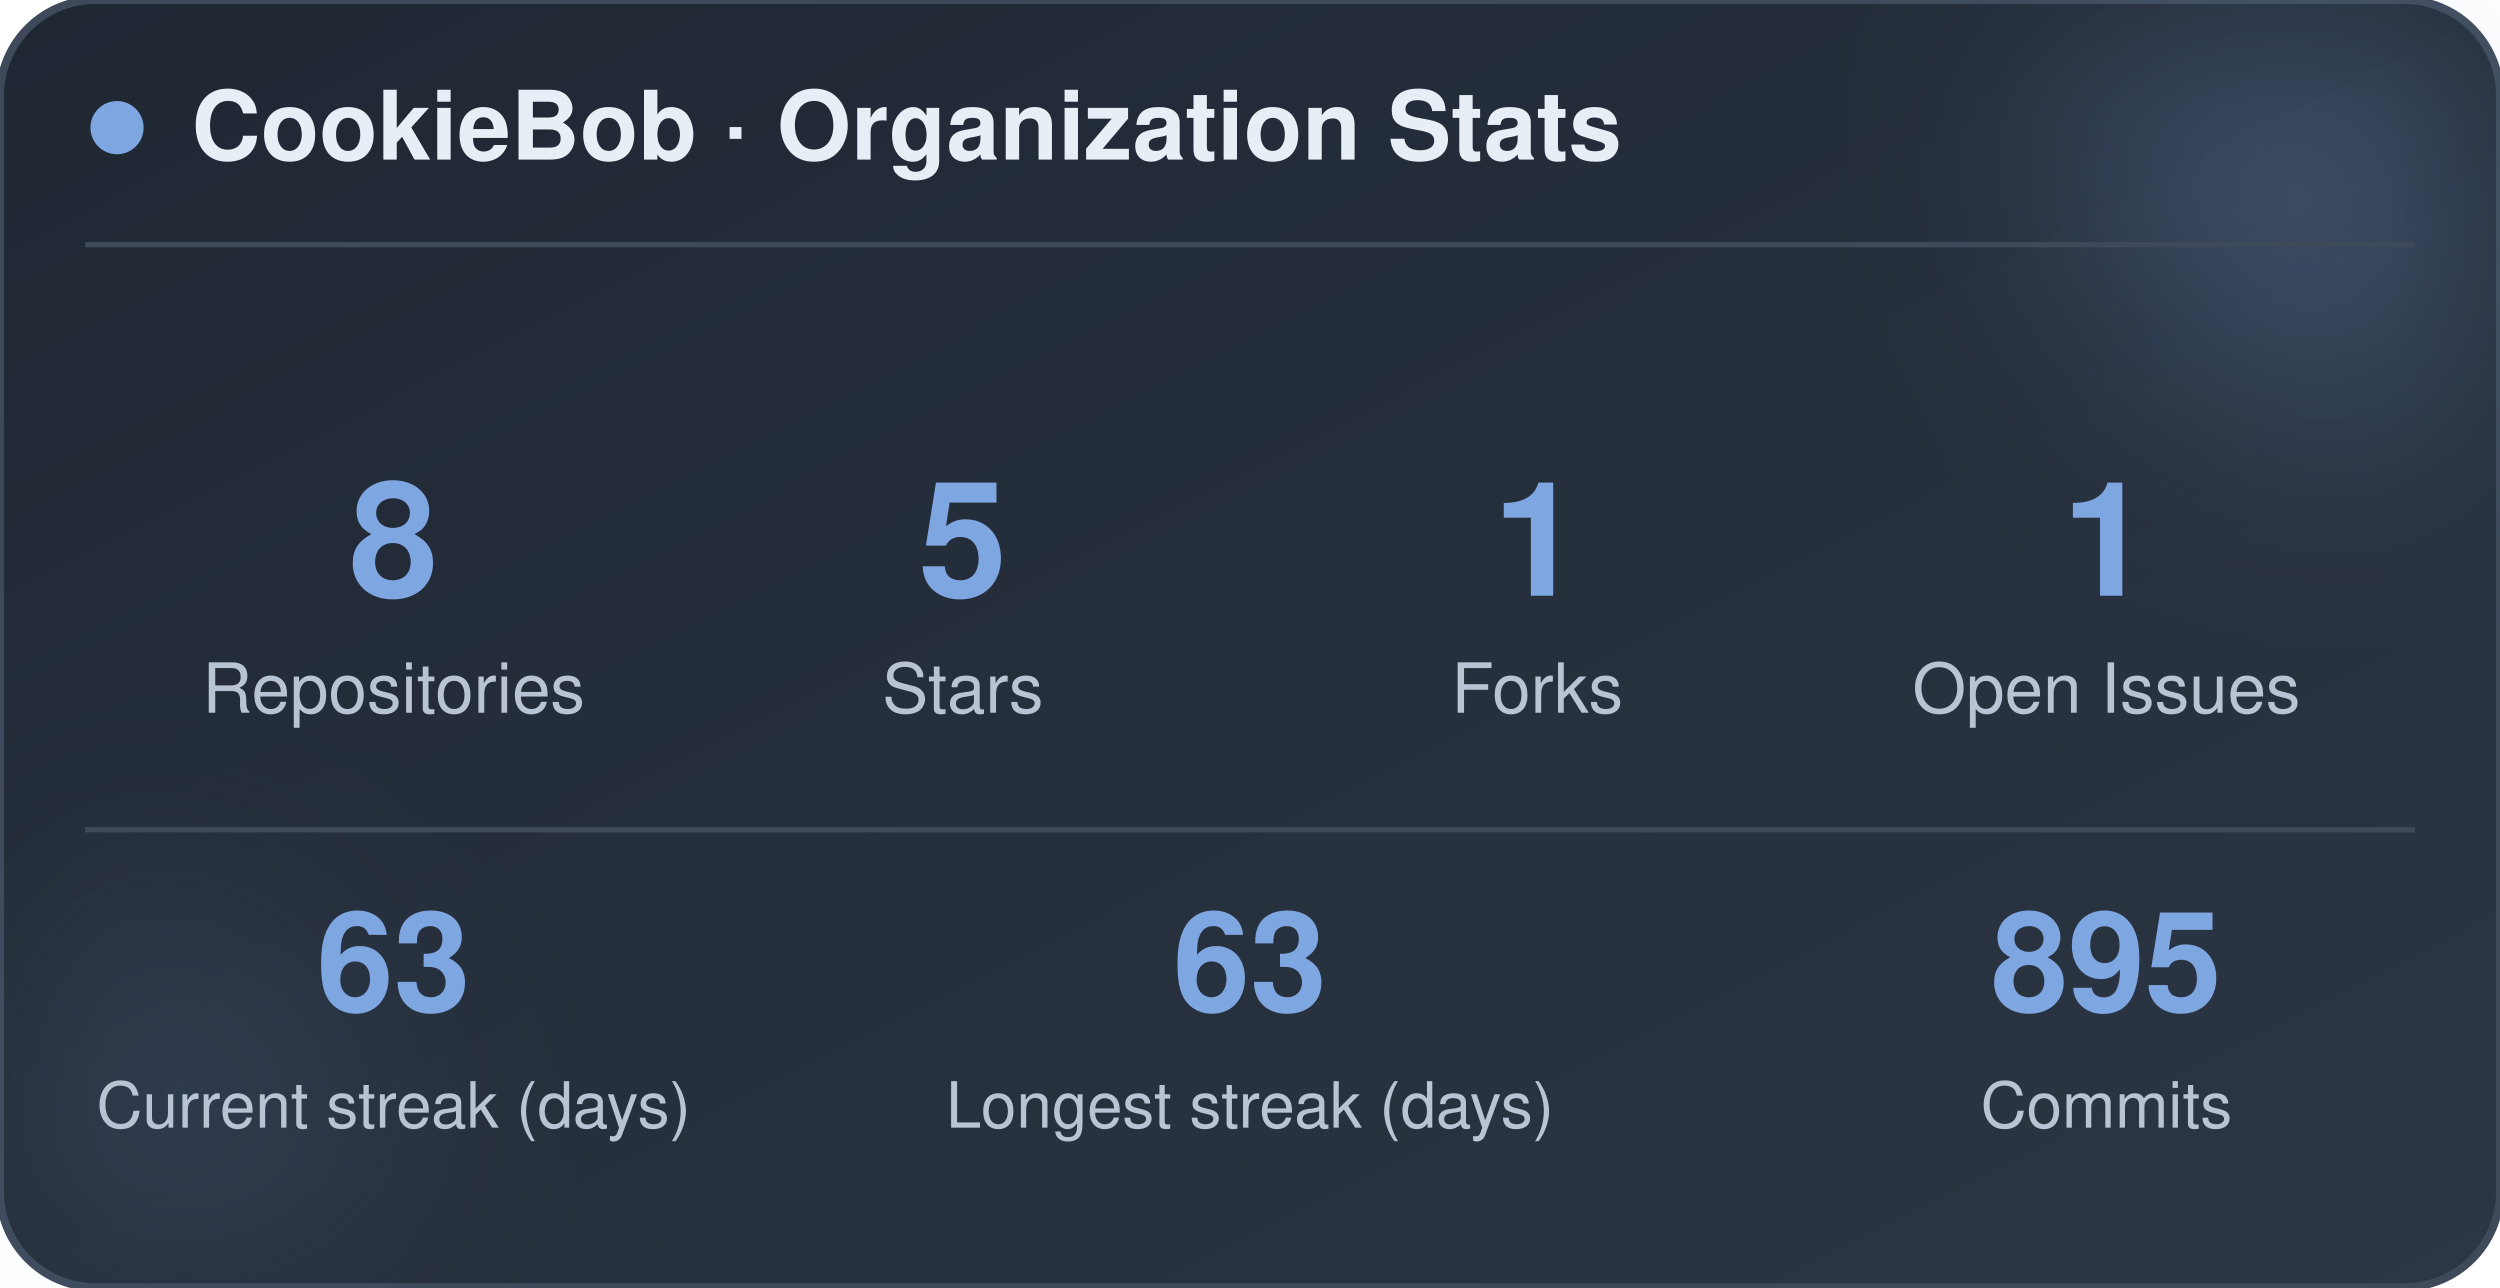
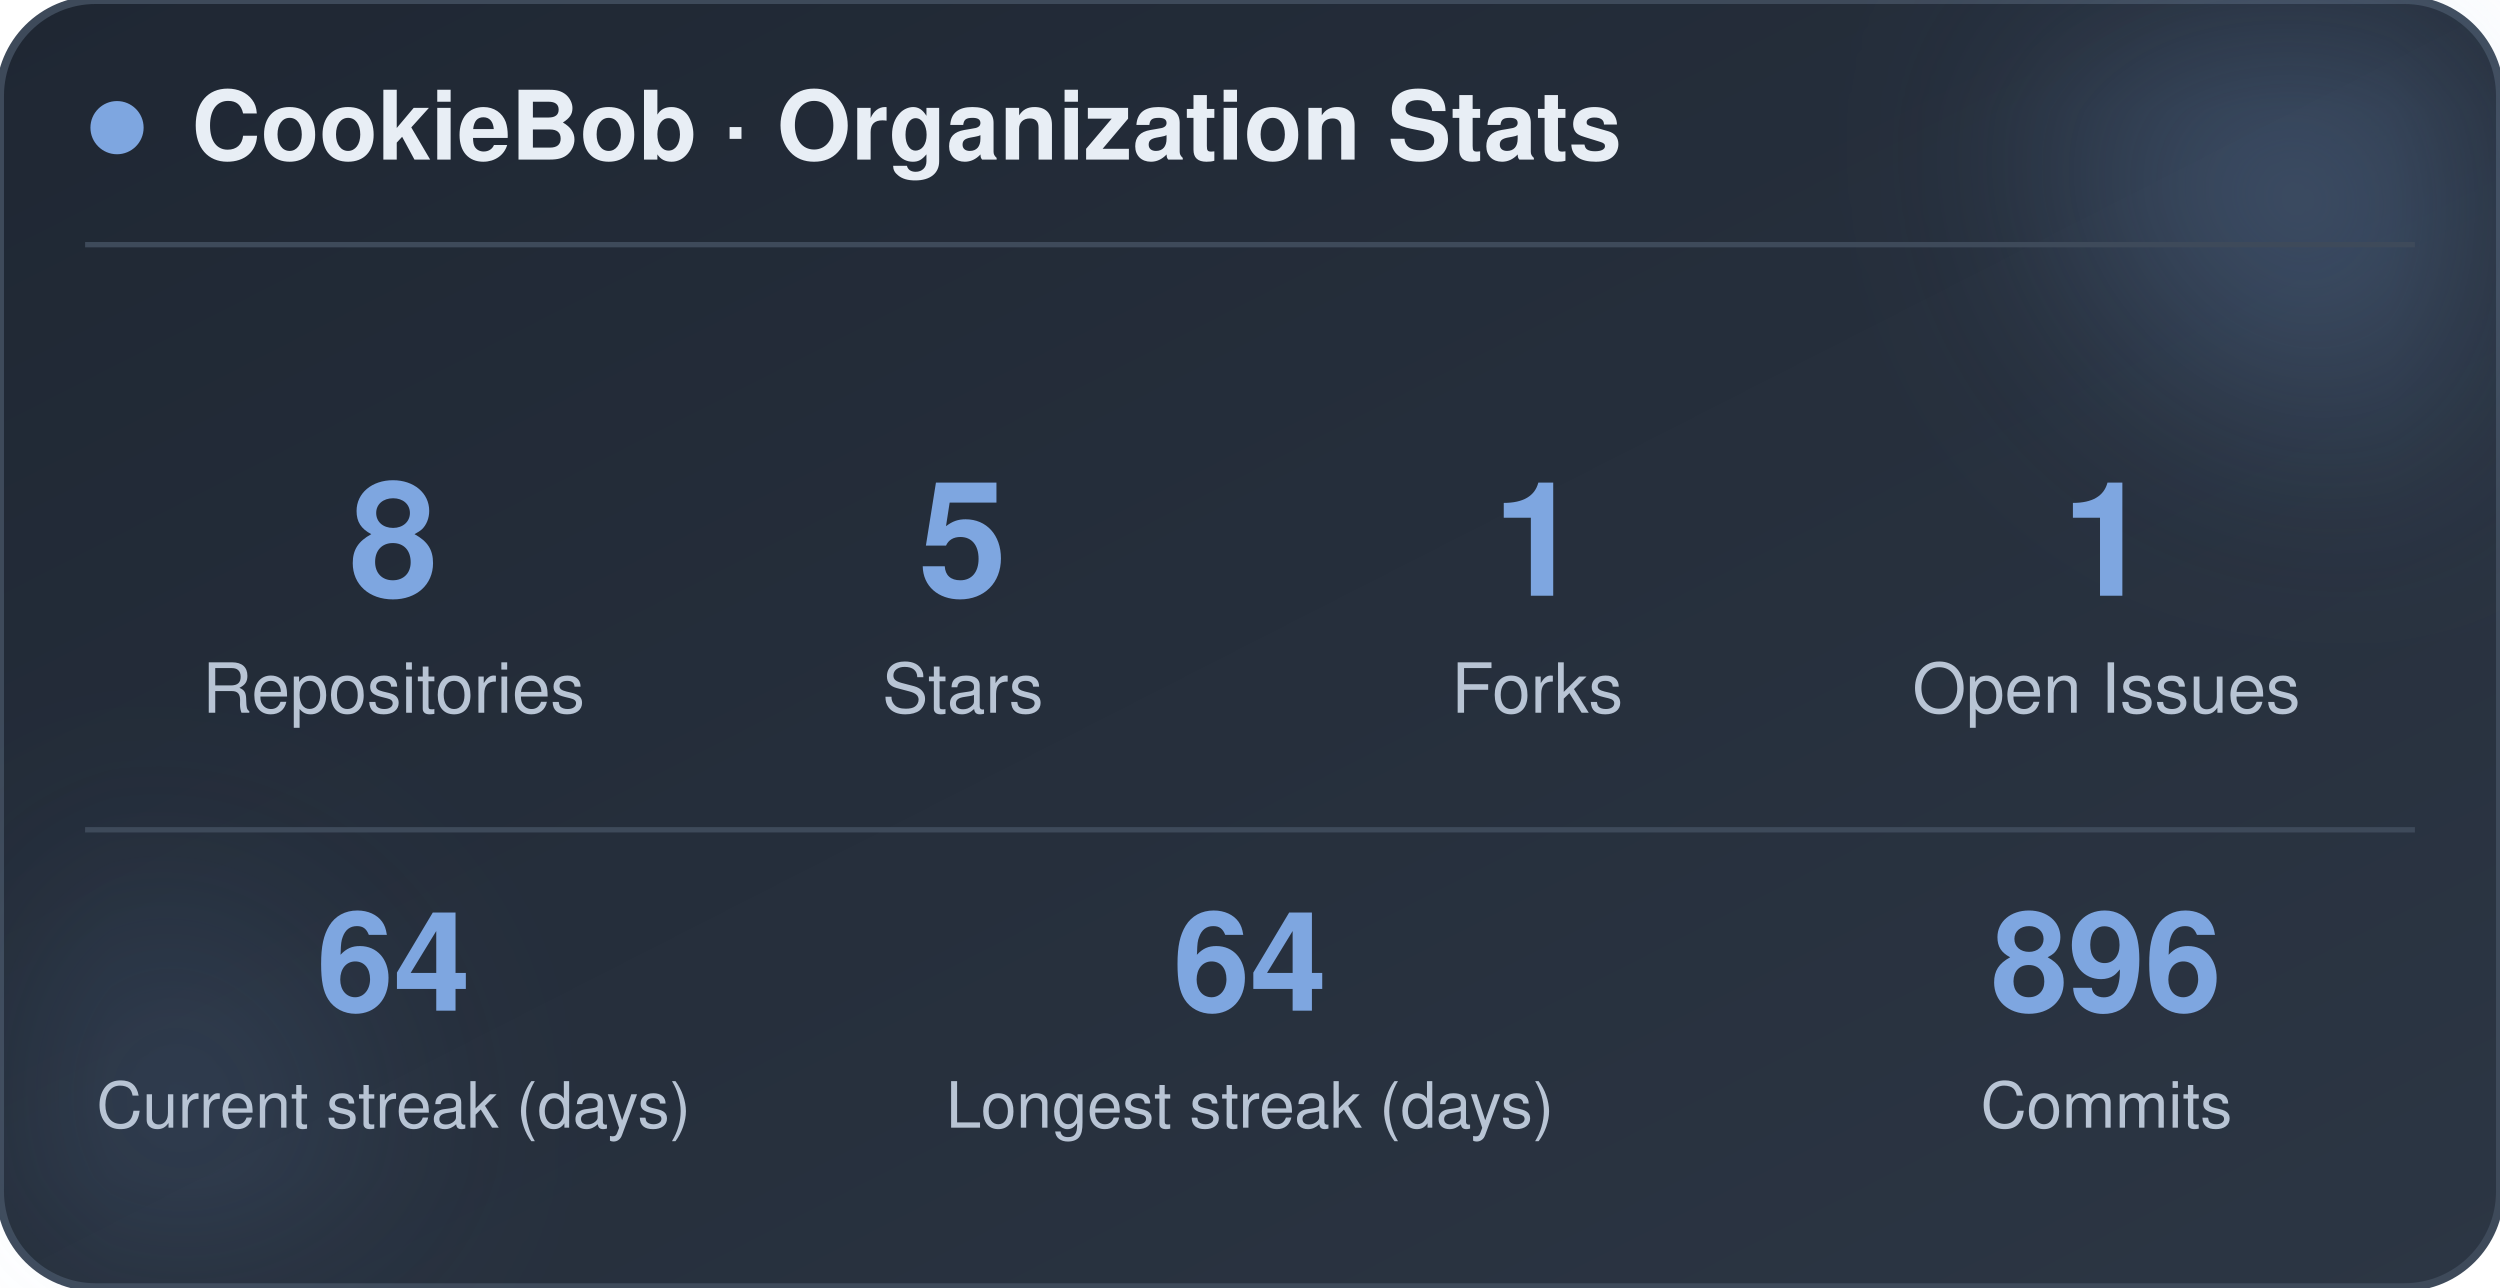
<svg xmlns="http://www.w3.org/2000/svg" width="470" height="242" viewBox="0 0 470 242" role="img" aria-label="CookieBob stats">
  <defs>
    <linearGradient id="bg" x1="0%" y1="0%" x2="100%" y2="100%">
      <stop offset="0%" stop-color="#1f2733" />
      <stop offset="100%" stop-color="#2c3644" />
    </linearGradient>
    <filter id="blur" x="-60%" y="-60%" width="220%" height="220%">
      <feGaussianBlur stdDeviation="22" />
    </filter>
  </defs>
  <rect x="0" y="0" width="470" height="242" rx="18" fill="url(#bg)" stroke="#3e4a5a" stroke-width="1.5" />
  <circle cx="444" cy="24" r="54" fill="#7ea6e0" opacity="0.26" filter="url(#blur)" />
  <circle cx="26" cy="212" r="42" fill="#7ea6e0" opacity="0.14" filter="url(#blur)" />
  <circle cx="22" cy="24" r="5" fill="#7ea6e0" />
  <text x="36" y="30" font-family="-apple-system, BlinkMacSystemFont, 'Segoe UI', Helvetica, Arial, sans-serif" font-size="18" font-weight="700" fill="#e8eef5">CookieBob · Organization Stats</text>
  <line x1="16" y1="46" x2="454" y2="46" stroke="#3e4a5a" stroke-width="1" />
  <text x="74" y="112" text-anchor="middle" font-family="-apple-system, BlinkMacSystemFont, 'Segoe UI', Helvetica, Arial, sans-serif" font-size="30" font-weight="800" fill="#7ea6e0">8</text>
  <text x="74" y="134" text-anchor="middle" font-family="-apple-system, BlinkMacSystemFont, 'Segoe UI', Helvetica, Arial, sans-serif" font-size="13" fill="#b8c4d4">Repositories</text>
  <text x="181" y="112" text-anchor="middle" font-family="-apple-system, BlinkMacSystemFont, 'Segoe UI', Helvetica, Arial, sans-serif" font-size="30" font-weight="800" fill="#7ea6e0">5</text>
  <text x="181" y="134" text-anchor="middle" font-family="-apple-system, BlinkMacSystemFont, 'Segoe UI', Helvetica, Arial, sans-serif" font-size="13" fill="#b8c4d4">Stars</text>
  <text x="289" y="112" text-anchor="middle" font-family="-apple-system, BlinkMacSystemFont, 'Segoe UI', Helvetica, Arial, sans-serif" font-size="30" font-weight="800" fill="#7ea6e0">1</text>
  <text x="289" y="134" text-anchor="middle" font-family="-apple-system, BlinkMacSystemFont, 'Segoe UI', Helvetica, Arial, sans-serif" font-size="13" fill="#b8c4d4">Forks</text>
  <text x="396" y="112" text-anchor="middle" font-family="-apple-system, BlinkMacSystemFont, 'Segoe UI', Helvetica, Arial, sans-serif" font-size="30" font-weight="800" fill="#7ea6e0">1</text>
  <text x="396" y="134" text-anchor="middle" font-family="-apple-system, BlinkMacSystemFont, 'Segoe UI', Helvetica, Arial, sans-serif" font-size="13" fill="#b8c4d4">Open Issues</text>
  <line x1="16" y1="156" x2="454" y2="156" stroke="#3e4a5a" stroke-width="1" />
-   <text x="74" y="190" text-anchor="middle" font-family="-apple-system, BlinkMacSystemFont, 'Segoe UI', Helvetica, Arial, sans-serif" font-size="26" font-weight="800" fill="#7ea6e0">63</text>
+   <text x="74" y="190" text-anchor="middle" font-family="-apple-system, BlinkMacSystemFont, 'Segoe UI', Helvetica, Arial, sans-serif" font-size="26" font-weight="800" fill="#7ea6e0">64</text>
  <text x="74" y="212" text-anchor="middle" font-family="-apple-system, BlinkMacSystemFont, 'Segoe UI', Helvetica, Arial, sans-serif" font-size="12" fill="#b8c4d4">Current streak (days)</text>
-   <text x="235" y="190" text-anchor="middle" font-family="-apple-system, BlinkMacSystemFont, 'Segoe UI', Helvetica, Arial, sans-serif" font-size="26" font-weight="800" fill="#7ea6e0">63</text>
+   <text x="235" y="190" text-anchor="middle" font-family="-apple-system, BlinkMacSystemFont, 'Segoe UI', Helvetica, Arial, sans-serif" font-size="26" font-weight="800" fill="#7ea6e0">64</text>
  <text x="235" y="212" text-anchor="middle" font-family="-apple-system, BlinkMacSystemFont, 'Segoe UI', Helvetica, Arial, sans-serif" font-size="12" fill="#b8c4d4">Longest streak (days)</text>
-   <text x="396" y="190" text-anchor="middle" font-family="-apple-system, BlinkMacSystemFont, 'Segoe UI', Helvetica, Arial, sans-serif" font-size="26" font-weight="800" fill="#7ea6e0">895</text>
+   <text x="396" y="190" text-anchor="middle" font-family="-apple-system, BlinkMacSystemFont, 'Segoe UI', Helvetica, Arial, sans-serif" font-size="26" font-weight="800" fill="#7ea6e0">896</text>
  <text x="396" y="212" text-anchor="middle" font-family="-apple-system, BlinkMacSystemFont, 'Segoe UI', Helvetica, Arial, sans-serif" font-size="12" fill="#b8c4d4">Commits</text>
</svg>
